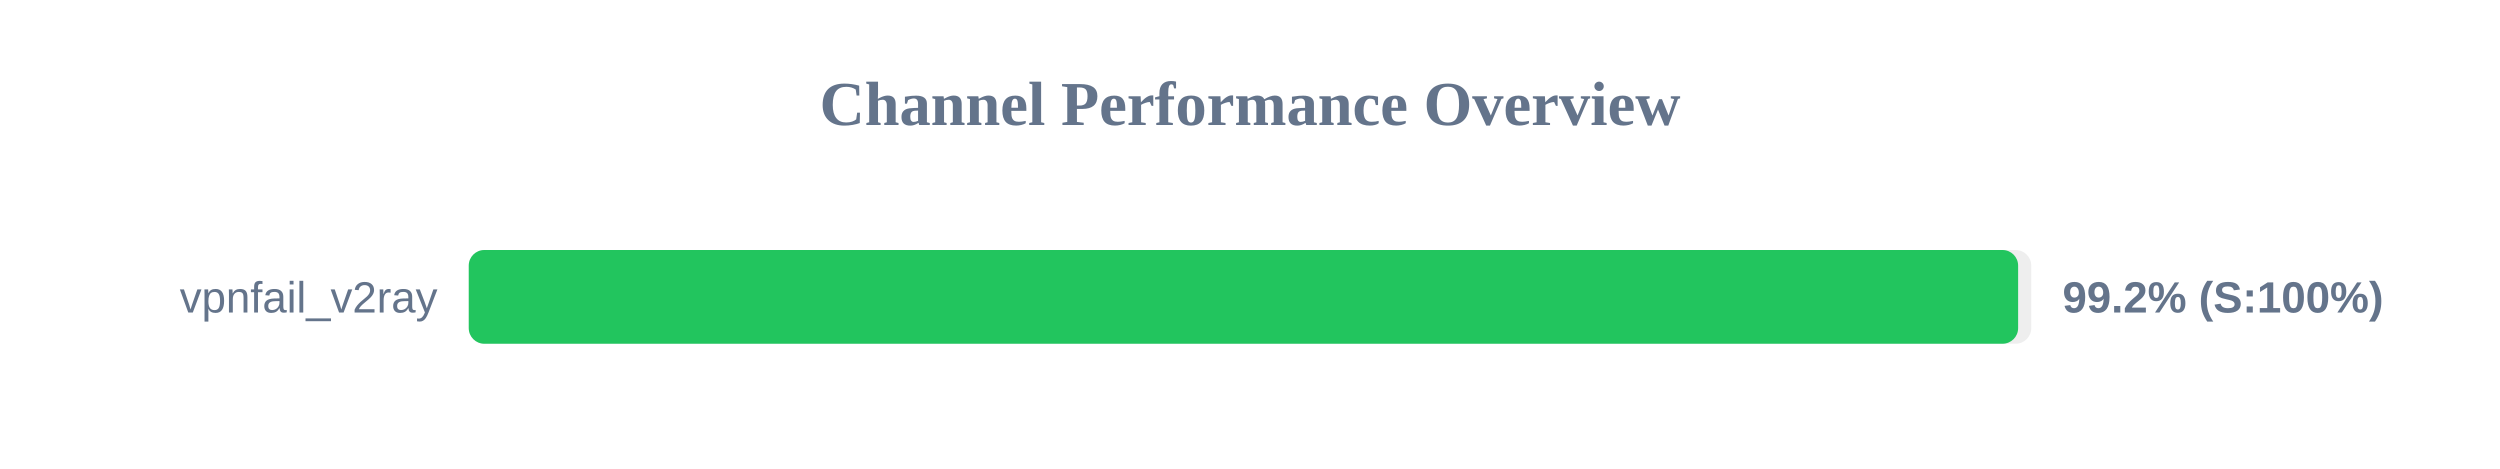
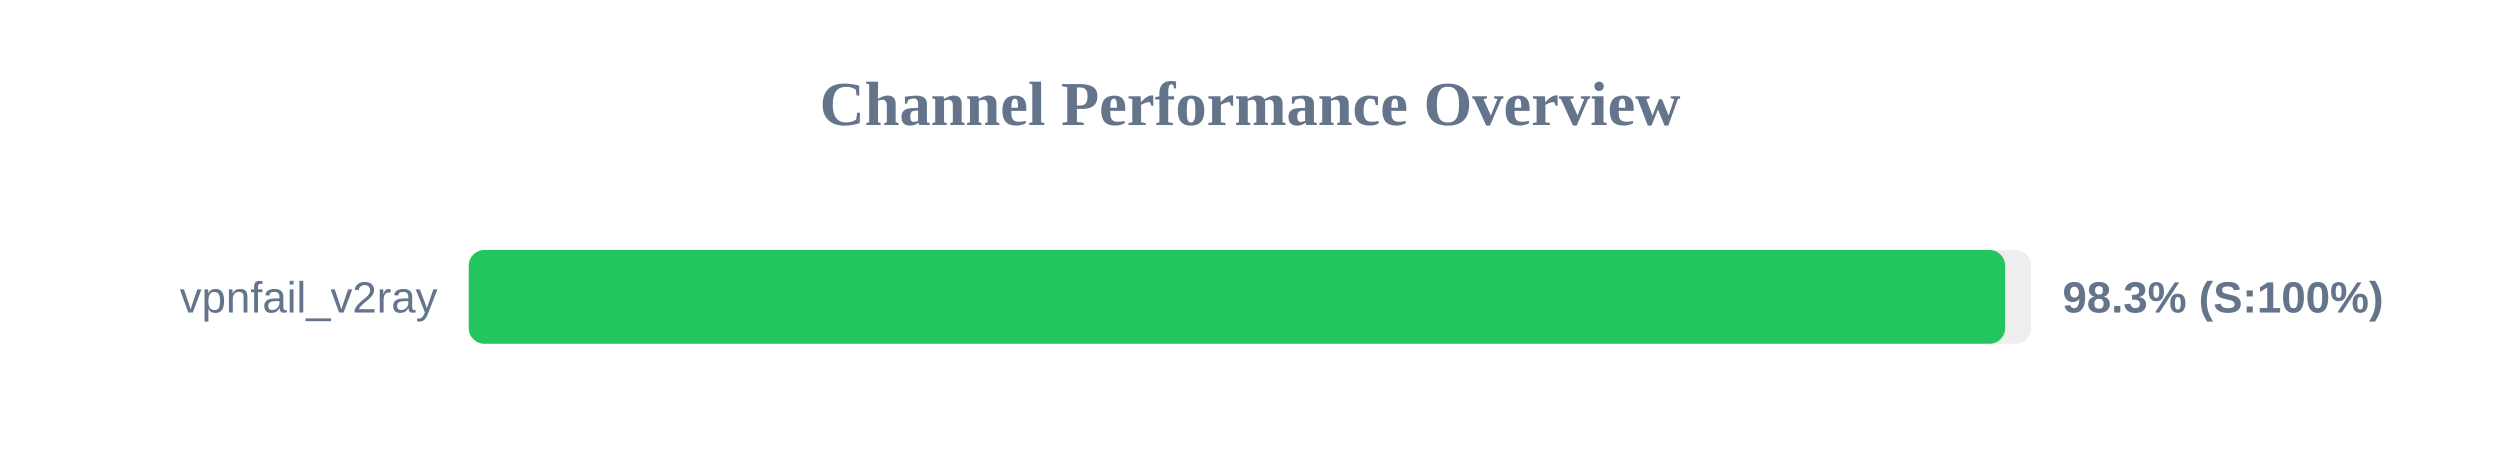
<svg xmlns="http://www.w3.org/2000/svg" width="800" height="150" version="1.1">
  <style>
        .row { font: 14px Arial; fill: #64748b; }
        .score { font: bold 14px Arial; fill: #64748b; }
    </style>
  <text x="400" y="40" text-anchor="middle" font-size="20px" font-weight="bold" fill="#64748b">Channel Performance Overview</text>
  <rect x="150" y="80" width="500" height="30" fill="#eee" rx="5" />
-   <rect x="150" y="80" width="495.8" height="30" fill="#22c55e" rx="5" />
+   <rect x="150" y="80" width="491.65" height="30" fill="#22c55e" rx="5" />
  <text x="140" y="100" text-anchor="end" class="row">vpnfail_v2ray</text>
-   <text x="660" y="100" text-anchor="start" class="score">99.2% (S:100%)</text>
+   <text x="660" y="100" text-anchor="start" class="score">98.3% (S:100%)</text>
</svg>
